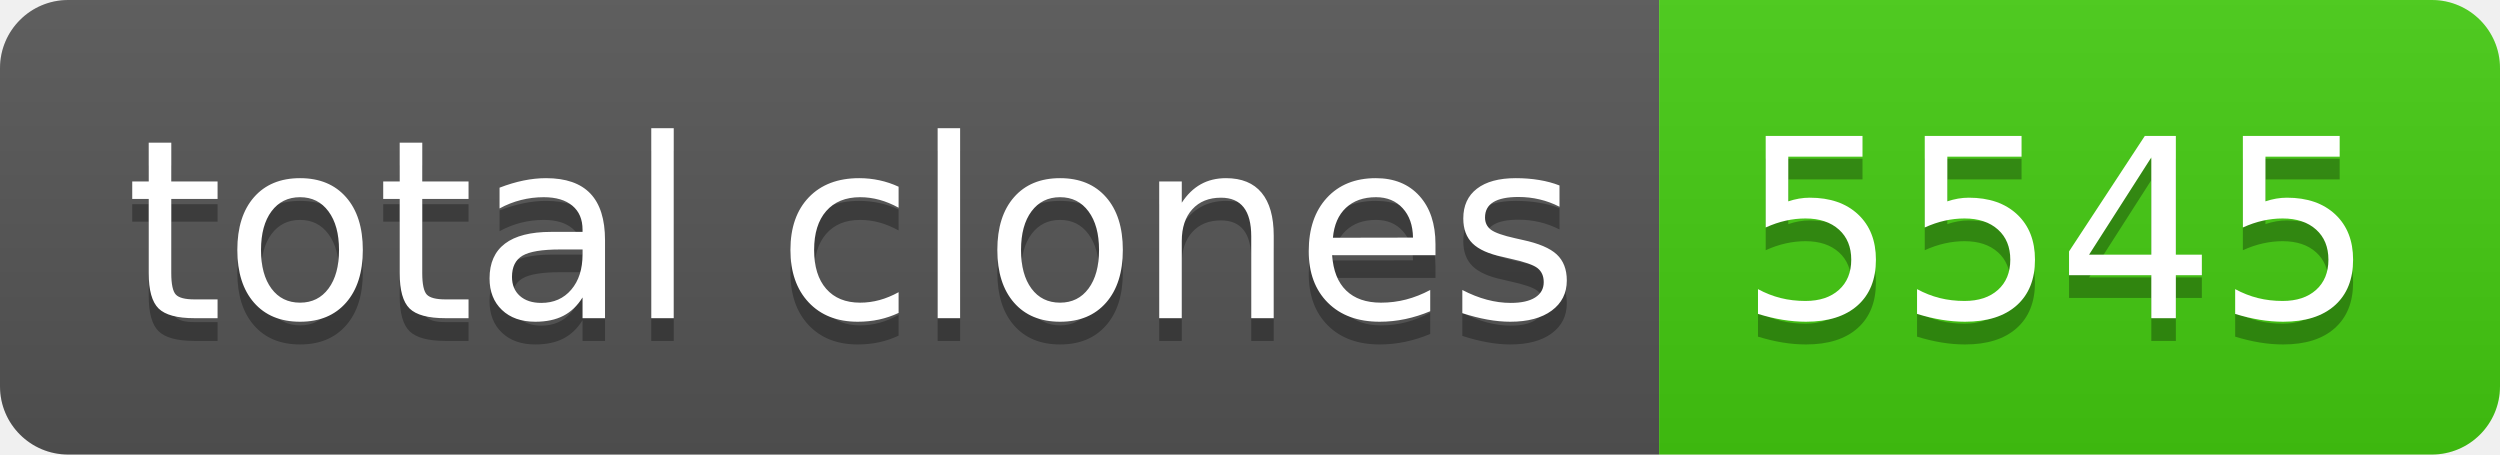
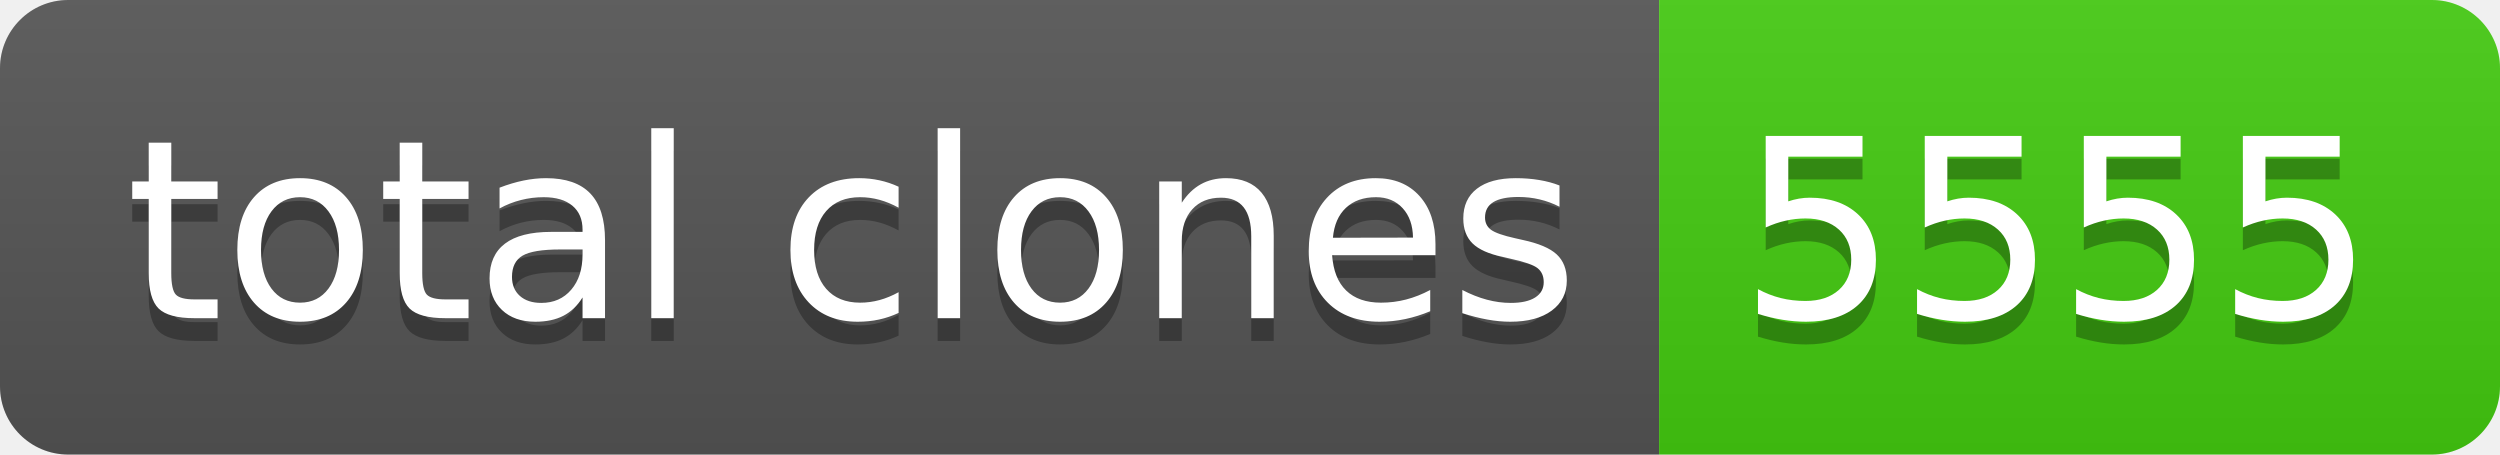
- <svg xmlns="http://www.w3.org/2000/svg" width="110" height="20" role="img" aria-label="total clones: 5545">
+ <svg xmlns="http://www.w3.org/2000/svg" width="110" height="20" role="img" aria-label="total clones: 5555">
  <linearGradient id="s" x2="0" y2="100%">
    <stop offset="0" stop-color="#bbb" stop-opacity=".1" />
    <stop offset="1" stop-opacity=".1" />
  </linearGradient>
  <clipPath id="r">
    <rect width="110" height="20" rx="3" fill="#fff" />
  </clipPath>
  <g clip-path="url(#r)">
    <rect width="73" height="20" fill="#555" />
    <rect x="73" width="37" height="20" fill="#4c1" />
    <rect width="110" height="20" fill="url(#s)" />
  </g>
  <g fill="#fff" text-anchor="middle" font-family="Verdana,Geneva,DejaVu Sans,sans-serif" text-rendering="geometricPrecision" font-size="110">
    <text aria-hidden="true" x="375" y="150" fill="#010101" fill-opacity=".3" transform="scale(.1)" textLength="630">total clones</text>
    <text x="375" y="140" transform="scale(.1)" fill="#fff" textLength="630">total clones</text>
-     <text aria-hidden="true" x="905" y="150" fill="#010101" fill-opacity=".3" transform="scale(.1)" textLength="270">5545</text>
-     <text x="905" y="140" transform="scale(.1)" fill="#fff" textLength="270">5545</text>
+     <text aria-hidden="true" x="905" y="150" fill="#010101" fill-opacity=".3" transform="scale(.1)" textLength="270">5555</text>
+     <text x="905" y="140" transform="scale(.1)" fill="#fff" textLength="270">5555</text>
  </g>
</svg>
